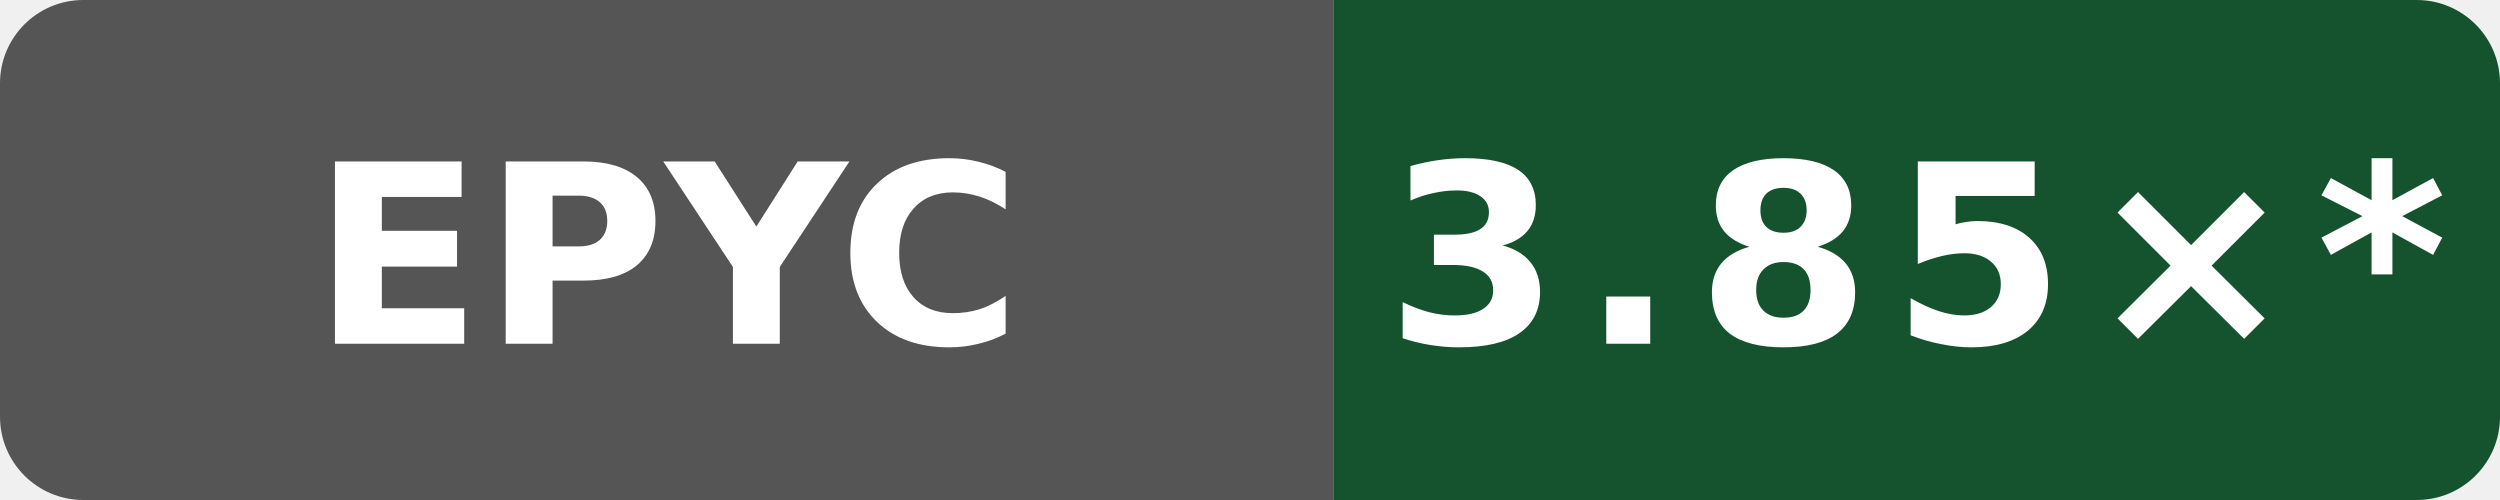
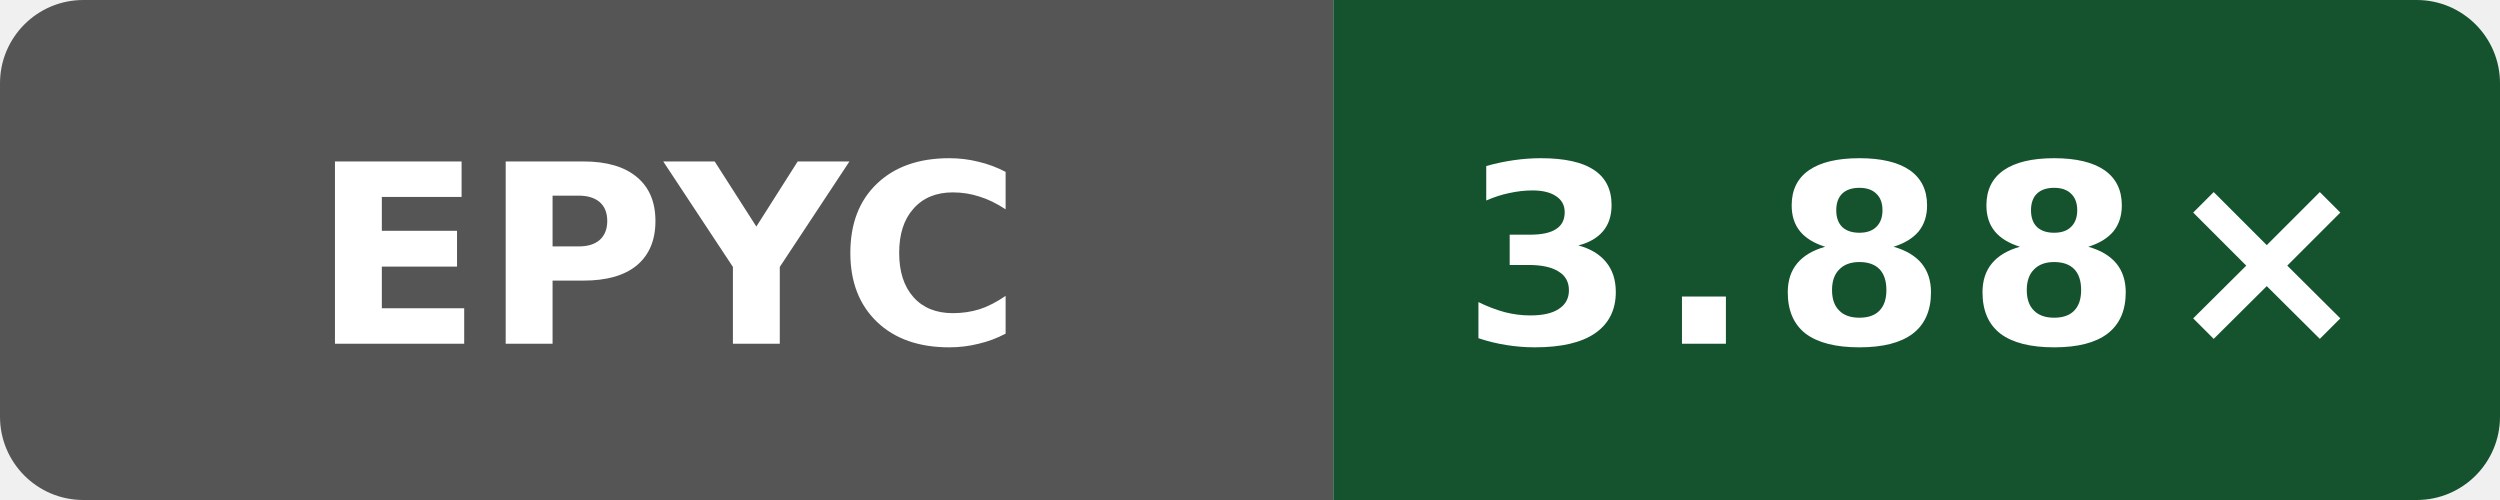
- <svg xmlns="http://www.w3.org/2000/svg" data-original-label="Public O3 compile vs clang; AMD EPYC 9V74 80-Core Processor; revision de44b5cf8e143b4625737955531361b622b74bef" data-original-message="3.85×" width="120" height="24" viewBox="0 0 120 24" role="img" aria-label="Public O3 compile vs clang; AMD EPYC 9V74 80-Core Processor; revision de44b5cf8e143b4625737955531361b622b74bef; measured de44b5cf8e143b4625737955531361b622b74bef; 21 commits behind main: 3.85×*">
+ <svg xmlns="http://www.w3.org/2000/svg" data-original-label="Public O3 compile vs clang; AMD EPYC 9V74 80-Core Processor; revision 54b8d0eeb4b4d132a869dcf623e314c78269b705" data-original-message="3.88×" width="120" height="24" viewBox="0 0 120 24" role="img" aria-label="Public O3 compile vs clang; AMD EPYC 9V74 80-Core Processor; revision 54b8d0eeb4b4d132a869dcf623e314c78269b705; measured 54b8d0eeb4b4d132a869dcf623e314c78269b705; 0 commits behind main: 3.88×">
  <defs>
    <clipPath id="badge">
      <rect width="120" height="24" rx="4" />
    </clipPath>
  </defs>
  <g clip-path="url(#badge)">
    <rect width="64" height="24" fill="#555" />
    <rect x="64" width="56" height="24" fill="#14532d" />
  </g>
  <text x="32" y="16.5" fill="#fff" text-anchor="middle" font-family="Verdana,Geneva,DejaVu Sans,sans-serif" font-size="12" font-weight="700" textLength="31" lengthAdjust="spacingAndGlyphs">EPYC</text>
-   <text x="92" y="16.5" fill="#fff" text-anchor="middle" font-family="Verdana,Geneva,DejaVu Sans,sans-serif" font-size="12" font-weight="700" letter-spacing="1" textLength="44" lengthAdjust="spacingAndGlyphs">3.85×*</text>
+   <text x="92" y="16.5" fill="#fff" text-anchor="middle" font-family="Verdana,Geneva,DejaVu Sans,sans-serif" font-size="12" font-weight="700" letter-spacing="1" textLength="39" lengthAdjust="spacingAndGlyphs">3.88×</text>
</svg>
